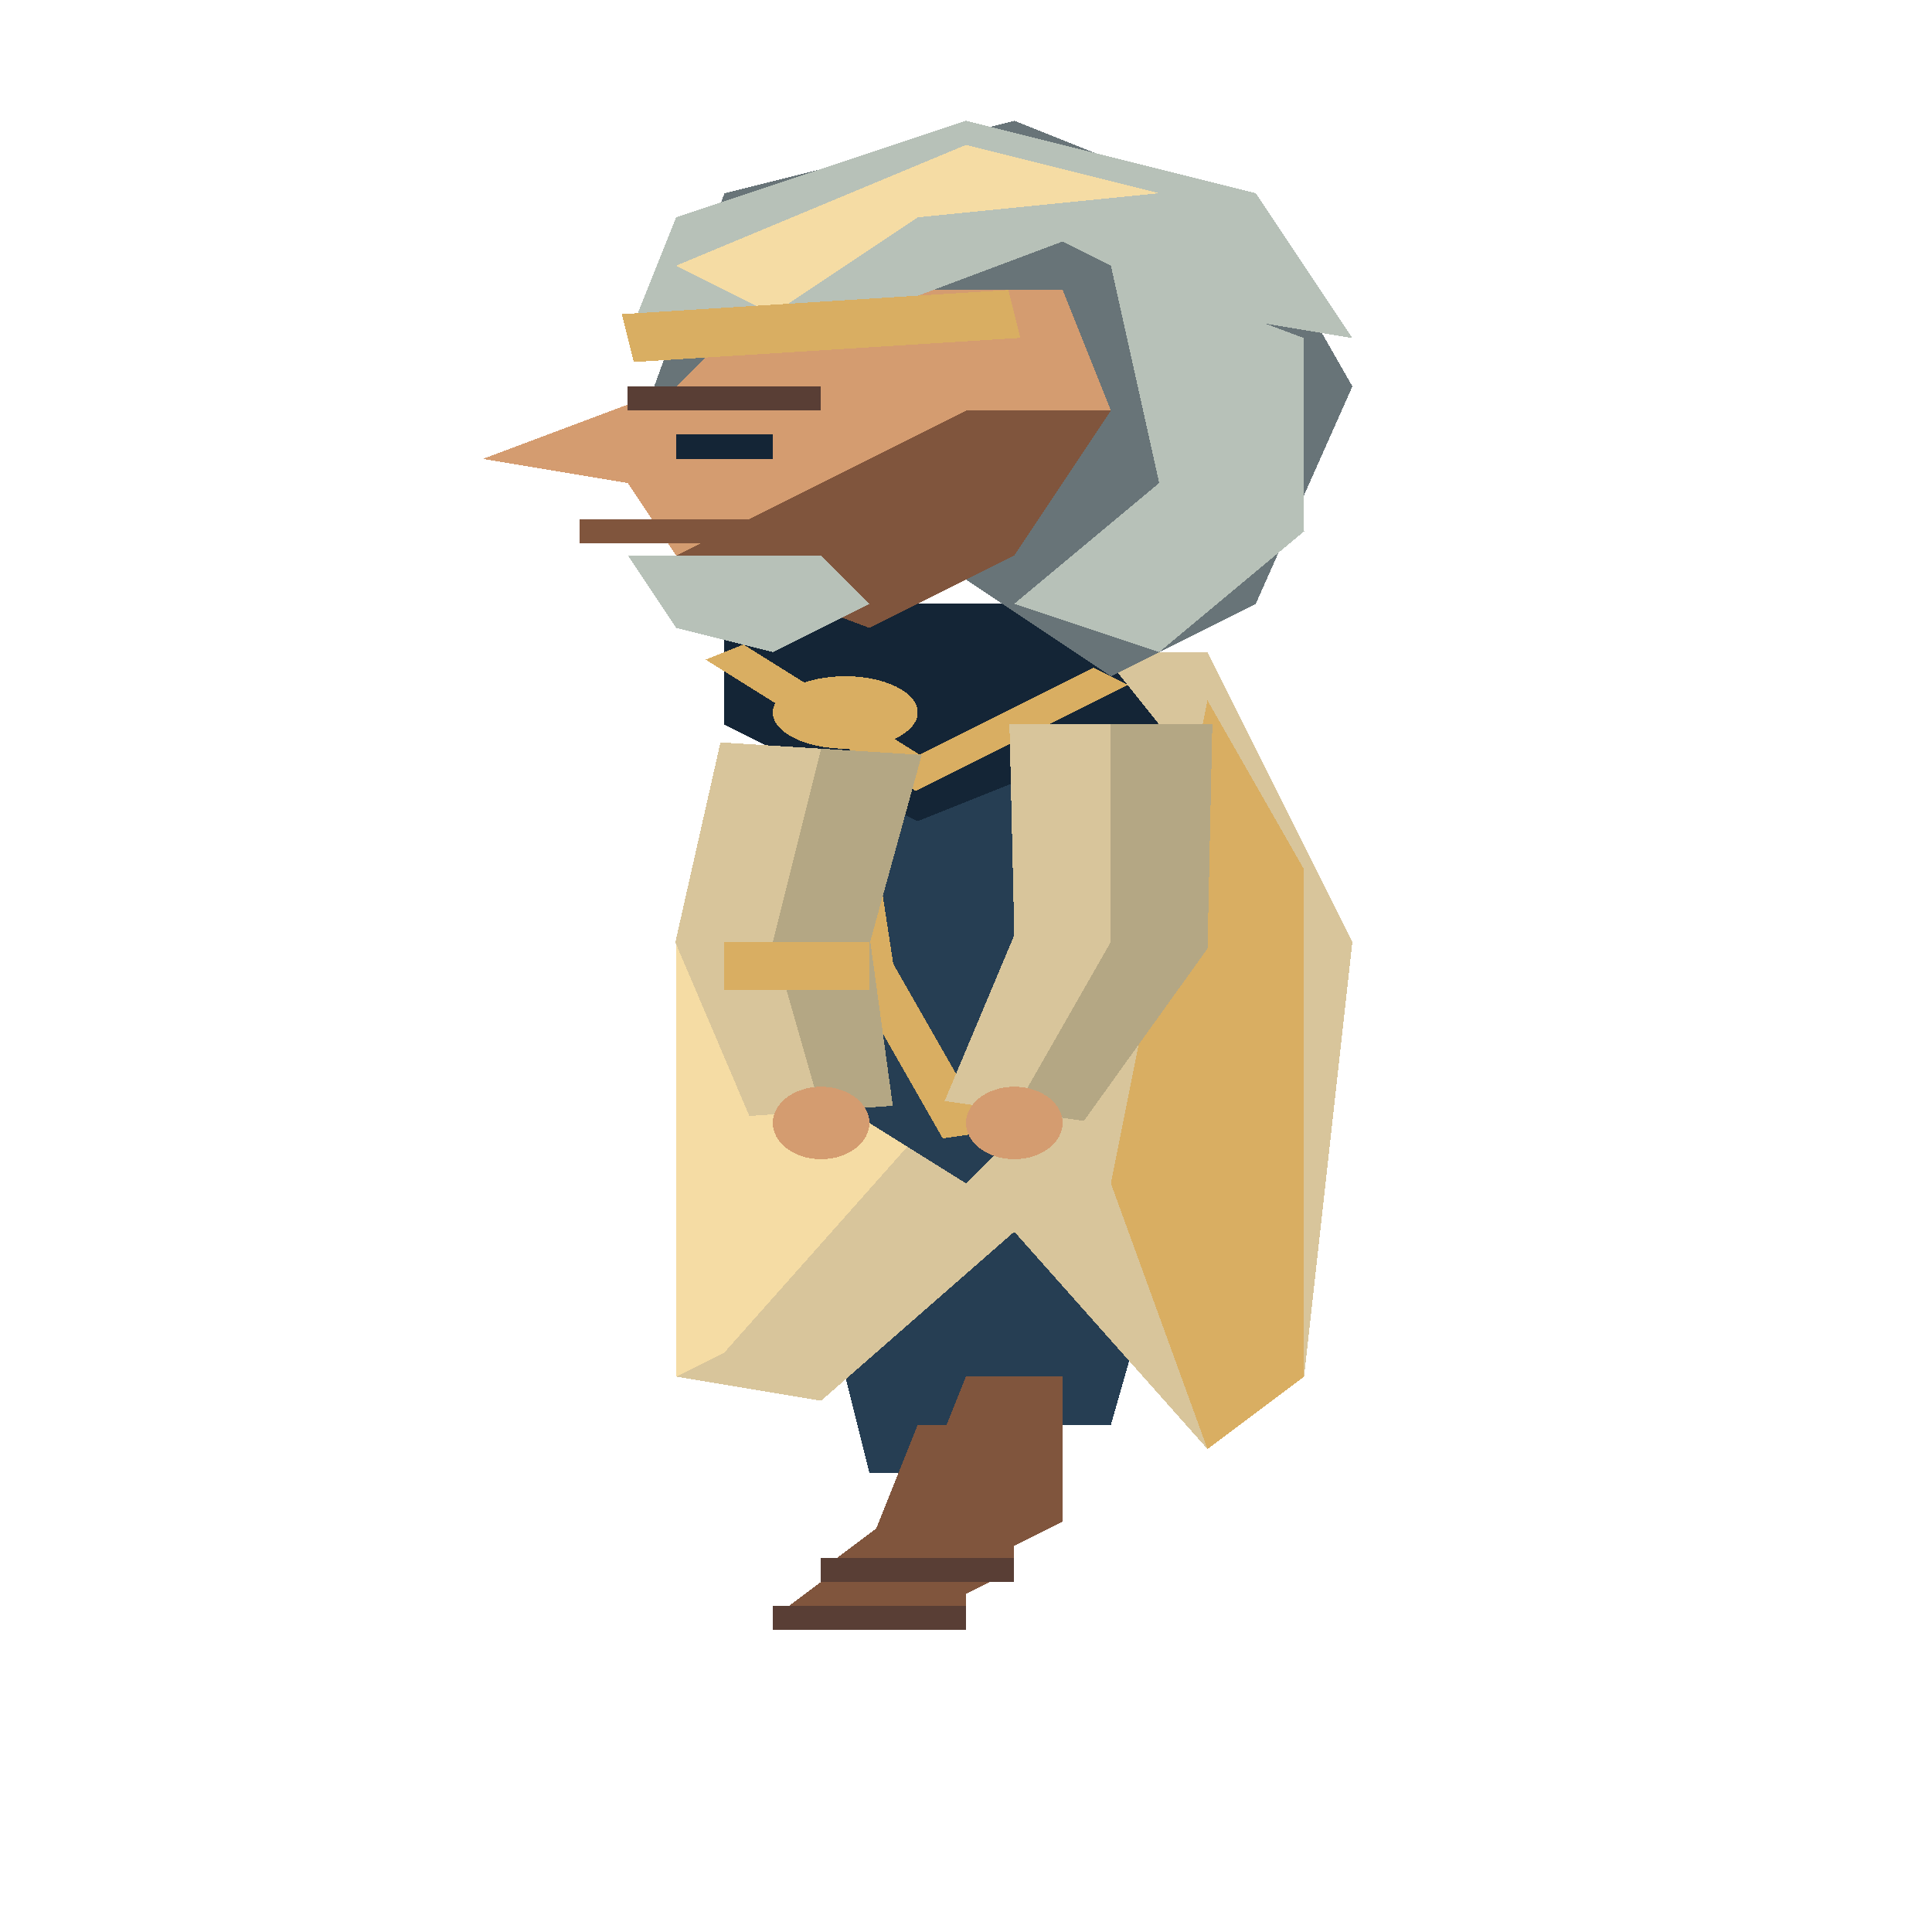
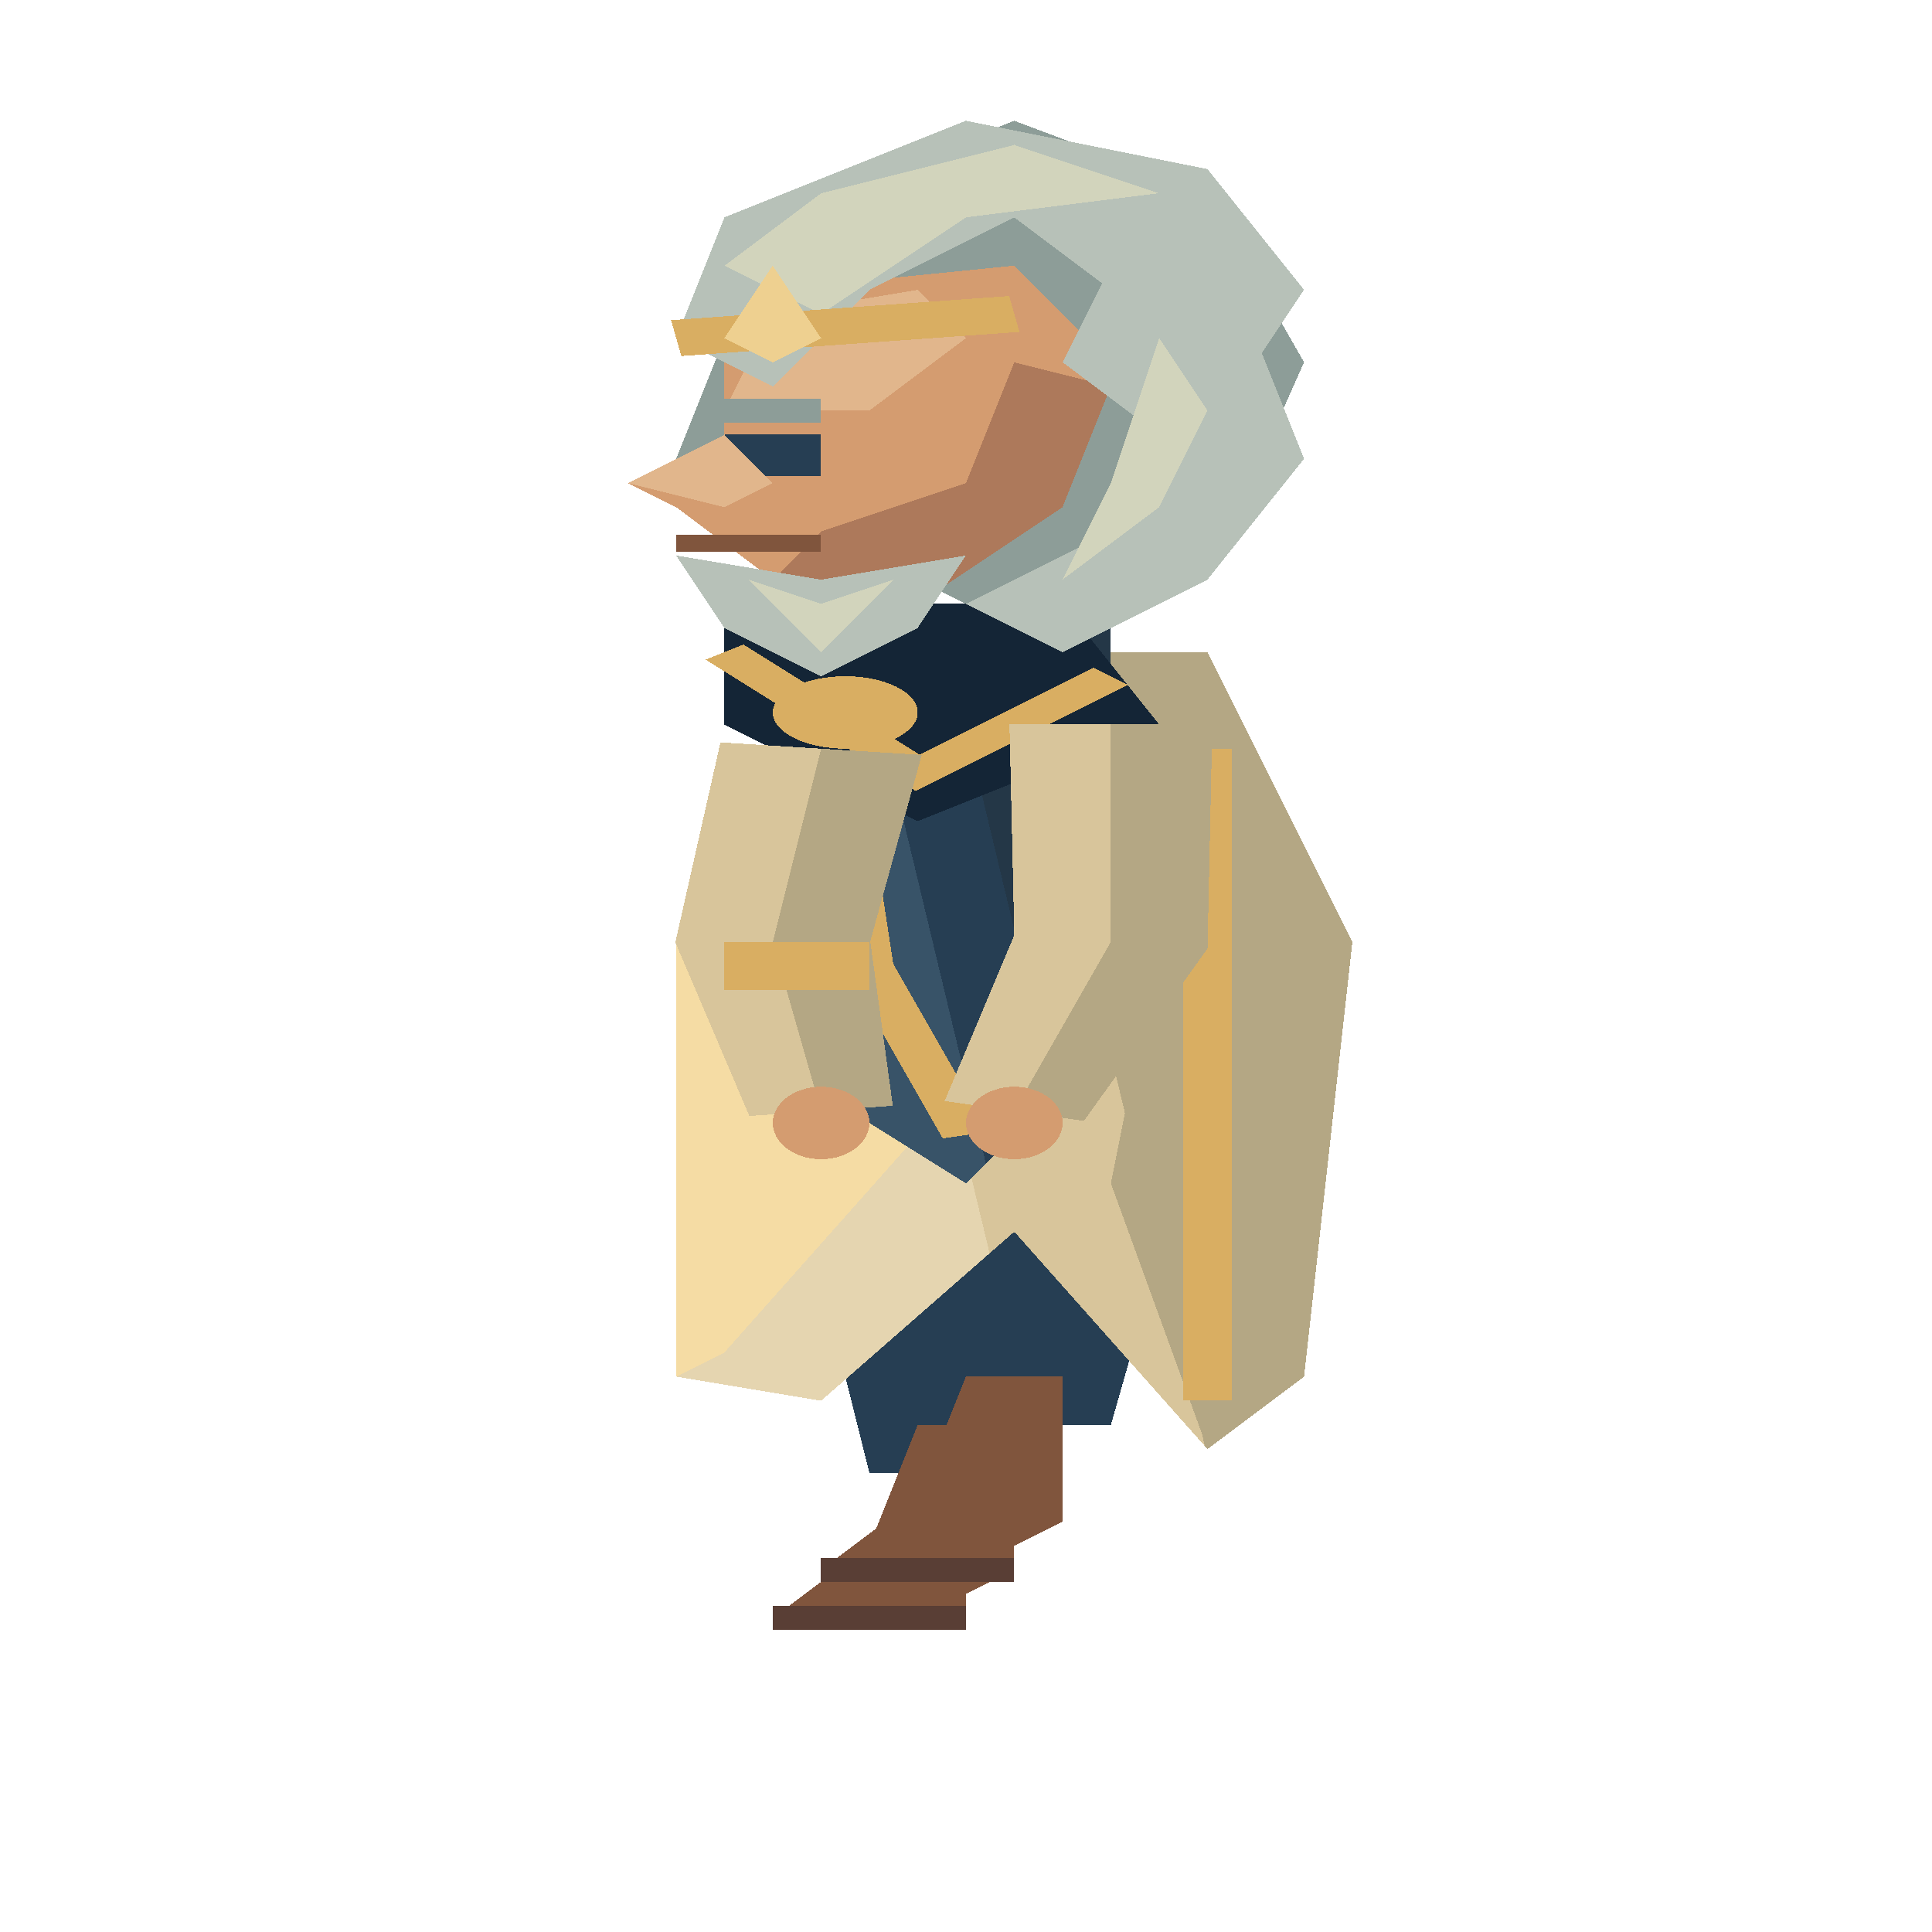
<svg xmlns="http://www.w3.org/2000/svg" width="80" height="80" viewBox="0 0 40 80" preserveAspectRatio="none" shape-rendering="crispEdges">
  <polygon points="16,45 20,45 22,61 18,61" fill="#263e53" />
  <polygon points="19,59 21,59 21,65 20,66 20,67 16,67 18,64" fill="#80553d" />
  <polyline points="16,67 20,67" fill="none" stroke="#593e35" stroke-width="1" />
  <polygon points="21,45 25,45 23,59 19,59" fill="#263e53" />
  <polygon points="20,57 22,57 22,63 21,64 21,65 17,65 19,62" fill="#80553d" />
  <polyline points="17,65 21,65" fill="none" stroke="#593e35" stroke-width="1" />
  <polygon points="17,27 25,27 28,39 27,57 25,60 21,51 17,58 14,57 14,39" fill="#d8c59b" />
+   <polygon points="21.0,27.0 25,27 28,39 27,57 25,60 24.945,59.877" fill="#b4a784" />
+   <polygon points="17,27 17.5,27.0 20.488,51.897 17,58 14,57 14,39" fill="#e5d5b0" />
  <polygon points="17,28 20,28 19,47 15,56 14,57 14,39" fill="#f5dca4" />
-   <polygon points="25,29 27,36 27,49 27,57 25,60 23,49" fill="#d9ae62" />
+   <polygon points="25,29 27,36 27,49 27,57 25,60 23,49" fill="#b4a784" />
+   <polyline points="25,31 25,47 25,56 25,58" fill="none" stroke="#d9ae62" stroke-width="1" />
  <polygon points="17,26 23,26 23,43 20,49 16,44" fill="#263e53" />
+   <polygon points="19.5,26.0 23,26 23,43 21.823,45.355" fill="#243747" />
+   <polygon points="17,26 17.75,26.0 20.411,48.177 20,49 16,44" fill="#385368" />
  <polyline points="17,27 18,40 20,47" fill="none" stroke="#d9ae62" stroke-width="1" />
  <polygon points="15,25 22,25 24,30 19,34 15,30" fill="#142536" />
  <polyline points="15,27 19,32 23,28" fill="none" stroke="#d9ae62" stroke-width="1" />
  <polygon points="20.9,30.0 21.0,38.72 19.558,45.588 22.442,46.412 25.0,39.28 25.1,30.0" fill="#d8c59b" />
  <polygon points="23,30 23,39 21,46 22.442,46.412 25.0,39.28 25.1,30.0" fill="#b4a784" />
  <ellipse cx="21.0" cy="46.5" rx="1.0" ry="1.5" fill="#d49c70" />
  <polygon points="14.916,30.74 13.982,39.018 15.515,46.212 18.485,45.788 18.018,38.982 19.084,31.26" fill="#d8c59b" />
  <polygon points="17,31 16,39 17,46 18.485,45.788 18.018,38.982 19.084,31.26" fill="#b4a784" />
  <ellipse cx="17.0" cy="46.5" rx="1.0" ry="1.5" fill="#d49c70" />
  <polyline points="15,40 18,40" fill="none" stroke="#d9ae62" stroke-width="2" />
  <ellipse cx="17.5" cy="29.5" rx="1.5" ry="1.5" fill="#d9ae62" />
-   <polygon points="15,8 21,5 26,9 28,16 26,25 23,28 20,24 15,25 13,19" fill="#687478" />
-   <polygon points="16,12 22,12 23,17 21,23 18,26 14,23 13,20 10,19 14,16" fill="#d49c70" />
-   <polygon points="20,17 23,17 21,23 18,26 14,23 16,21" fill="#80553d" />
-   <polygon points="13,14 14,9 20,5 26,8 28,14 25,13 22,10 18,13" fill="#b7c1b8" />
-   <polygon points="14,11 20,6 24,8 19,9 16,13" fill="#f5dca4" />
-   <polygon points="23,11 27,14 27,22 24,27 21,25 24,20" fill="#b7c1b8" />
-   <polyline points="13,14 21,13" fill="none" stroke="#d9ae62" stroke-width="2" />
-   <rect x="13" y="16" width="4" height="1" fill="#593e35" />
-   <rect x="14" y="18" width="2" height="1" fill="#142536" />
-   <polyline points="12,22 16,22" fill="none" stroke="#80553d" stroke-width="1" />
-   <polygon points="13,23 17,23 18,25 16,27 14,26" fill="#b7c1b8" />
+   <polygon points="16,9 21,5 25,8 27,15 25,24 22,27 19,24 16,24 14,19" fill="#8d9d98" />
+   <polygon points="16,12 21,11 23,15 22,21 19,25 16,24 14,21 13,20 15,18 15,15" fill="#d49c70" />
+   <polygon points="16,13 19,12 20,14 18,17 15,17" fill="#e1b68c" />
+   <polygon points="21,15 23,16 22,21 19,25 16,24 17,22 20,20" fill="#ad795b" />
+   <polygon points="14,14 15,9 20,5 25,7 27,12 26,15 23,12 21,9 18,12 16,16" fill="#b7c1b8" />
+   <polygon points="15,11 17,8 21,6 24,8 20,9 17,13" fill="#d2d4bc" />
+   <polygon points="23,11 26,14 27,19 25,24 22,27 20,25 23,22 24,18 22,15" fill="#b7c1b8" />
+   <polygon points="24,14 25,17 24,21 22,24 23,20" fill="#d2d4bc" />
+   <polyline points="14,14 21,13" fill="none" stroke="#d9ae62" stroke-width="1.5" />
+   <polygon points="15,14 16,11 17,14 16,15" fill="#eed090" />
+   <polyline points="14.5,17 17,17" fill="none" stroke="#8d9d98" stroke-width="1" />
+   <rect x="15" y="18" width="2" height="1.7" fill="#263e53" />
+   <polygon points="15,18 13,20 15,21 16,20" fill="#e1b68c" />
+   <polyline points="14,22.5 17,22.5" fill="none" stroke="#80553d" stroke-width="0.7" />
+   <polygon points="14,23 17,24 20,23 19,26 17,28 15,26" fill="#b7c1b8" />
+   <polygon points="15.5,24 17,25 18.5,24 17,27" fill="#d2d4bc" />
</svg>
